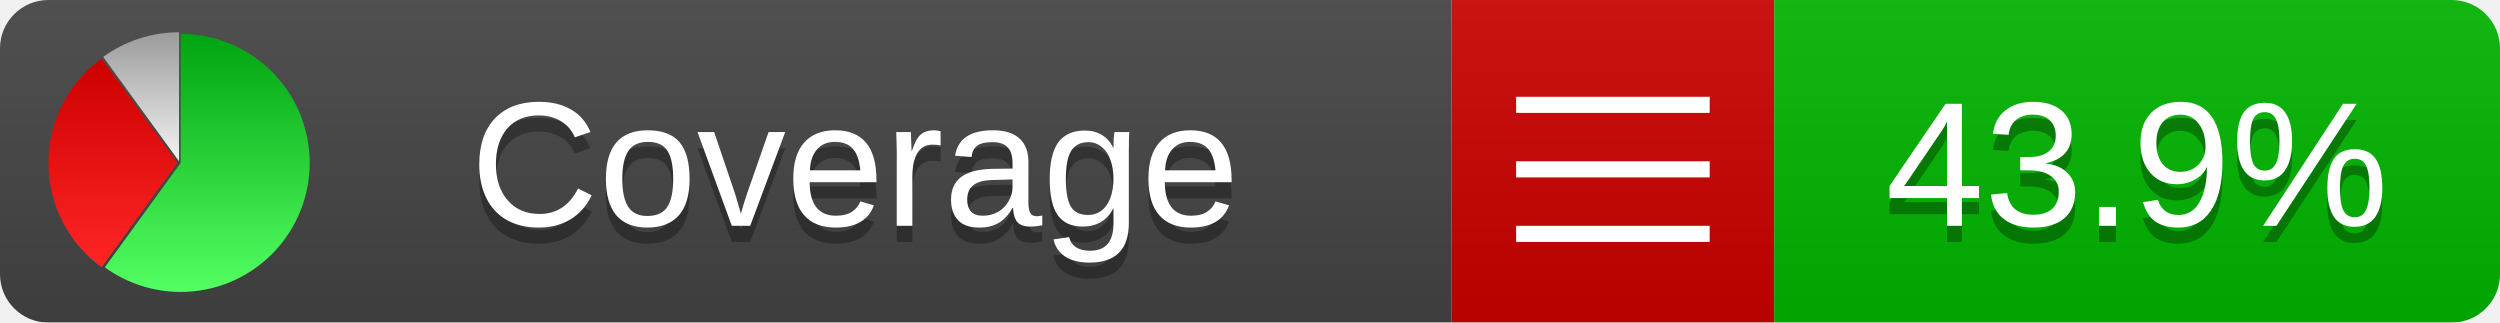
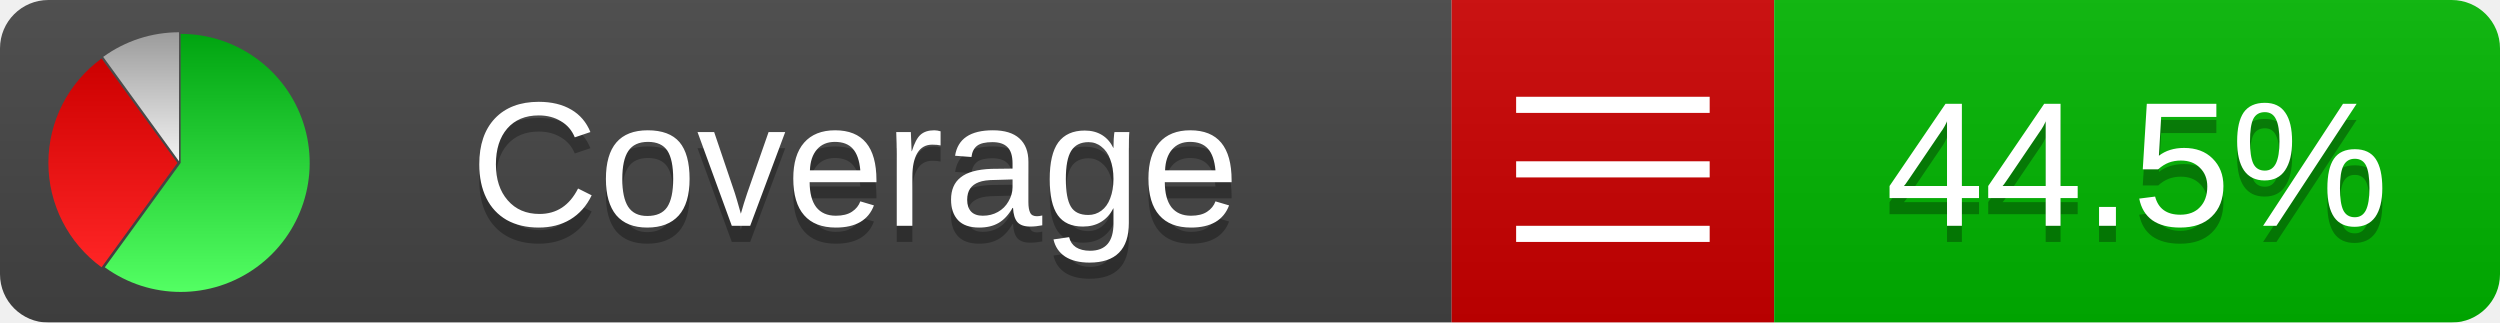
<svg xmlns="http://www.w3.org/2000/svg" xmlns:xlink="http://www.w3.org/1999/xlink" width="155" height="20">
  <style type="text/css">
          
            @keyframes fadeout {
              0 % { visibility: visible; opacity: 1; }
              40% { visibility: visible; opacity: 1; }
              50% { visibility: hidden; opacity: 0; }
              90% { visibility: hidden; opacity: 0; }
              100% { visibility: visible; opacity: 1; }
            }
            @keyframes fadein {
              0% { visibility: hidden; opacity: 0; }
              40% { visibility: hidden; opacity: 0; }
              50% { visibility: visible; opacity: 1; }
              90% { visibility: visible; opacity: 1; }
              100% { visibility: hidden; opacity: 0; }
            }
            .linecoverage {
                animation-duration: 10s;
                animation-name: fadeout;
                animation-iteration-count: infinite;
            }
            .branchcoverage {
                animation-duration: 10s;
                animation-name: fadein;
                animation-iteration-count: infinite;
            }
          
    </style>
  <defs>
    <linearGradient id="gradient" x2="0" y2="100%">
      <stop offset="0" stop-color="#bbb" stop-opacity=".1" />
      <stop offset="1" stop-opacity=".1" />
    </linearGradient>
    <linearGradient id="green" x2="0" y2="100%">
      <stop offset="0" stop-color="#00A410" />
      <stop offset="1" stop-color="#53FF63" />
    </linearGradient>
    <linearGradient id="red" x2="0" y2="100%">
      <stop offset="0" stop-color="#C00" />
      <stop offset="1" stop-color="#FF2525" />
    </linearGradient>
    <linearGradient id="gray" x2="0" y2="100%">
      <stop offset="0" stop-color="#9B9B9B" />
      <stop offset="1" stop-color="#F3F3F3" />
    </linearGradient>
    <mask id="mask">
      <rect width="155" height="20" rx="3" fill="#fff" />
    </mask>
    <g id="icon">
      <path style="fill:url(#green);" d="M205,202.5 l0,-200 a200,200 0 1,1 -117.558,361.803 z" />
      <path style="fill:url(#red);" d="M200,202.5 l-117.558,161.803 a200,200 0 0,1 0,-323.607 z" />
      <path style="fill:url(#gray);" d="M202.5,200 l-117.558,-161.803 a200,200 0 0,1 117.558,-38.196 z" />
    </g>
  </defs>
  <g mask="url(#mask)">
    <rect x="0" y="0" width="90" height="20" fill="#444" />
    <rect x="90" y="0" width="20" height="20" fill="#c00" />
    <rect x="110" y="0" width="45" height="20" fill="#00B600" />
    <rect x="0" y="0" width="155" height="20" fill="url(#gradient)" />
  </g>
  <g>
    <path class="" stroke="#fff" d="M94 6.5 h12 M94 10.5 h12 M94 14.5 h12" />
  </g>
  <g fill="#fff" text-anchor="middle" font-family="Verdana,Arial,Geneva,sans-serif" font-size="11">
    <a xlink:href="https://github.com/danielpalme/ReportGenerator" target="_top">
      <use xlink:href="#icon" transform="translate(3,2) scale(.04)" />
    </a>
    <text x="53" y="15" fill="#010101" fill-opacity=".3">Coverage</text>
    <text x="53" y="14" fill="#fff">Coverage</text>
-     <text class="" x="132.5" y="15" fill="#010101" fill-opacity=".3">43.9%</text>
-     <text class="" x="132.5" y="14">43.9%</text>
+     <text class="" x="132.5" y="15" fill="#010101" fill-opacity=".3">44.5%</text>
+     <text class="" x="132.5" y="14">44.5%</text>
  </g>
  <g>
    <rect class="" x="90" y="0" width="65" height="20" fill-opacity="0" />
  </g>
</svg>
